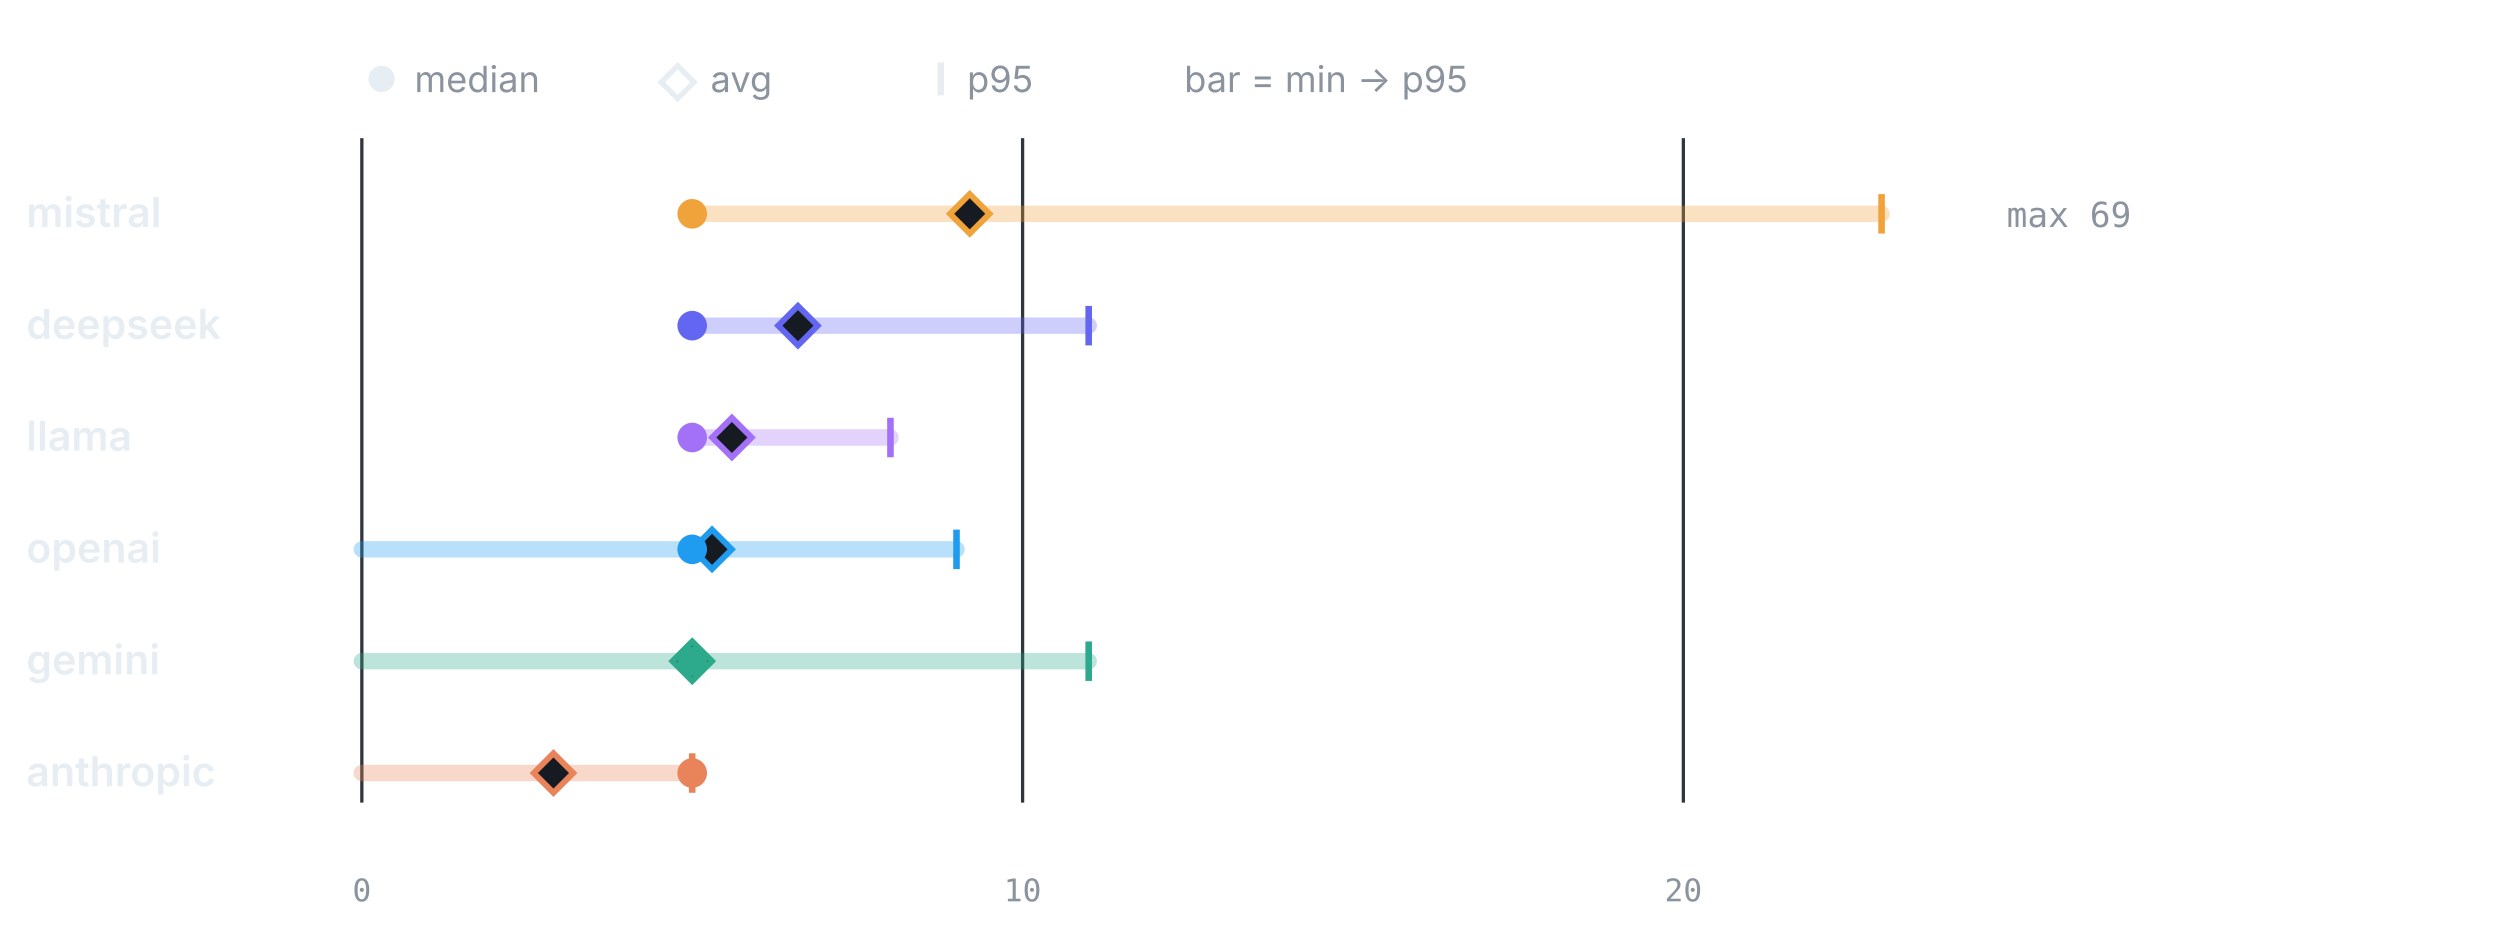
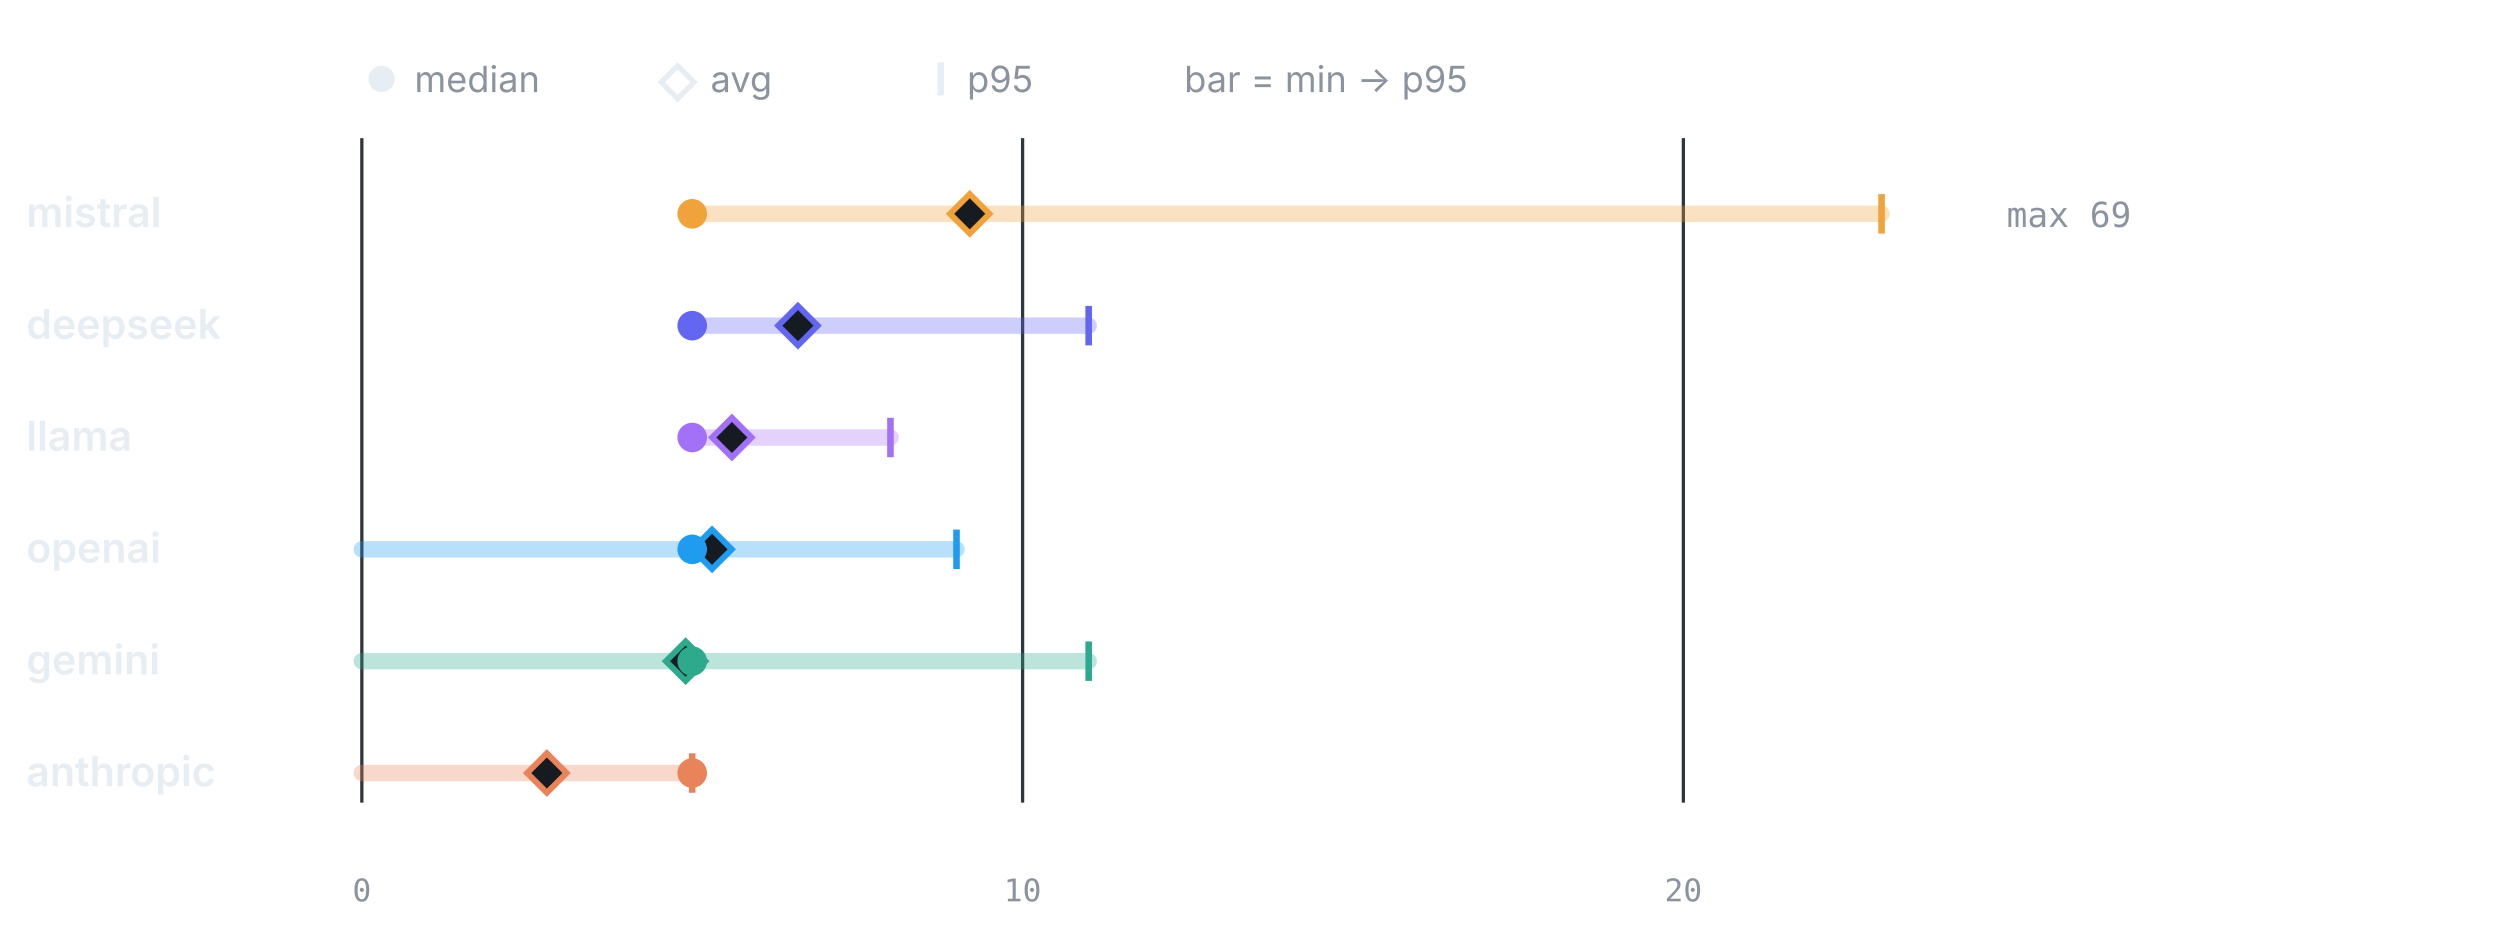
<svg xmlns="http://www.w3.org/2000/svg" viewBox="0 0 760 286" width="760" height="286" role="img" aria-label="LLM calls per test by provider" font-family="-apple-system,BlinkMacSystemFont,'Segoe UI',system-ui,sans-serif">
  <circle cx="116" cy="24" r="4" fill="#e6edf3" />
  <text x="126" y="28" font-size="11" font-weight="400" text-anchor="start" fill="#8b949e">median</text>
  <path d="M206 20 l5 5 -5 5 -5 -5 z" fill="none" stroke="#e6edf3" stroke-width="1.6" />
  <text x="216" y="28" font-size="11" font-weight="400" text-anchor="start" fill="#8b949e">avg</text>
  <line x1="286" y1="19" x2="286" y2="29" stroke="#e6edf3" stroke-width="2" />
  <text x="294" y="28" font-size="11" font-weight="400" text-anchor="start" fill="#8b949e">p95</text>
  <text x="360" y="28" font-size="11" font-weight="400" text-anchor="start" fill="#8b949e">bar = min → p95</text>
  <line x1="110" y1="42" x2="110" y2="244" stroke="#30363d" stroke-width="1" />
  <text x="110" y="274" font-size="9.5" font-weight="400" text-anchor="middle" fill="#8b949e" font-family="ui-monospace,SFMono-Regular,Menlo,monospace">0</text>
  <line x1="310.87" y1="42" x2="310.87" y2="244" stroke="#30363d" stroke-width="1" />
  <text x="310.87" y="274" font-size="9.5" font-weight="400" text-anchor="middle" fill="#8b949e" font-family="ui-monospace,SFMono-Regular,Menlo,monospace">10</text>
  <line x1="511.74" y1="42" x2="511.74" y2="244" stroke="#30363d" stroke-width="1" />
  <text x="511.74" y="274" font-size="9.5" font-weight="400" text-anchor="middle" fill="#8b949e" font-family="ui-monospace,SFMono-Regular,Menlo,monospace">20</text>
  <text x="8" y="69" font-size="12.5" font-weight="600" text-anchor="start" fill="#e6edf3">mistral</text>
  <line x1="210.43" y1="65" x2="572" y2="65" stroke="#F0A23B" stroke-width="5" stroke-linecap="round" opacity="0.32" />
  <line x1="572" y1="59" x2="572" y2="71" stroke="#F0A23B" stroke-width="2" />
  <path d="M294.8 59 l6 6 -6 6 -6 -6 z" fill="#161b22" stroke="#F0A23B" stroke-width="1.8" />
  <circle cx="210.43" cy="65" r="4.5" fill="#F0A23B" />
  <text x="610" y="69" font-size="10.5" font-weight="400" text-anchor="start" fill="#8b949e" font-family="ui-monospace,SFMono-Regular,Menlo,monospace">max 69</text>
  <text x="8" y="103" font-size="12.5" font-weight="600" text-anchor="start" fill="#e6edf3">deepseek</text>
  <line x1="210.43" y1="99" x2="330.96" y2="99" stroke="#6366F1" stroke-width="5" stroke-linecap="round" opacity="0.32" />
  <line x1="330.96" y1="93" x2="330.96" y2="105" stroke="#6366F1" stroke-width="2" />
  <path d="M242.57 93 l6 6 -6 6 -6 -6 z" fill="#161b22" stroke="#6366F1" stroke-width="1.8" />
  <circle cx="210.43" cy="99" r="4.5" fill="#6366F1" />
  <text x="8" y="137" font-size="12.5" font-weight="600" text-anchor="start" fill="#e6edf3">llama</text>
  <line x1="210.43" y1="133" x2="270.7" y2="133" stroke="#A371F7" stroke-width="5" stroke-linecap="round" opacity="0.32" />
  <line x1="270.7" y1="127" x2="270.7" y2="139" stroke="#A371F7" stroke-width="2" />
  <path d="M222.49 127 l6 6 -6 6 -6 -6 z" fill="#161b22" stroke="#A371F7" stroke-width="1.8" />
  <circle cx="210.43" cy="133" r="4.5" fill="#A371F7" />
  <text x="8" y="171" font-size="12.5" font-weight="600" text-anchor="start" fill="#e6edf3">openai</text>
  <line x1="110" y1="167" x2="290.78" y2="167" stroke="#1F9CF0" stroke-width="5" stroke-linecap="round" opacity="0.32" />
  <line x1="290.78" y1="161" x2="290.78" y2="173" stroke="#1F9CF0" stroke-width="2" />
  <path d="M216.46 161 l6 6 -6 6 -6 -6 z" fill="#161b22" stroke="#1F9CF0" stroke-width="1.8" />
  <circle cx="210.43" cy="167" r="4.5" fill="#1F9CF0" />
  <text x="8" y="205" font-size="12.5" font-weight="600" text-anchor="start" fill="#e6edf3">gemini</text>
  <line x1="110" y1="201" x2="330.96" y2="201" stroke="#2DA98C" stroke-width="5" stroke-linecap="round" opacity="0.32" />
  <line x1="330.96" y1="195" x2="330.96" y2="207" stroke="#2DA98C" stroke-width="2" />
-   <path d="M210.43 195 l6 6 -6 6 -6 -6 z" fill="#161b22" stroke="#2DA98C" stroke-width="1.8" />
+   <path d="M208.43 195 l6 6 -6 6 -6 -6 z" fill="#161b22" stroke="#2DA98C" stroke-width="1.8" />
  <circle cx="210.43" cy="201" r="4.5" fill="#2DA98C" />
  <text x="8" y="239" font-size="12.5" font-weight="600" text-anchor="start" fill="#e6edf3">anthropic</text>
  <line x1="110" y1="235" x2="210.43" y2="235" stroke="#E8835A" stroke-width="5" stroke-linecap="round" opacity="0.32" />
  <line x1="210.43" y1="229" x2="210.43" y2="241" stroke="#E8835A" stroke-width="2" />
-   <path d="M168.25 229 l6 6 -6 6 -6 -6 z" fill="#161b22" stroke="#E8835A" stroke-width="1.8" />
+   <path d="M166.24 229 l6 6 -6 6 -6 -6 z" fill="#161b22" stroke="#E8835A" stroke-width="1.8" />
  <circle cx="210.43" cy="235" r="4.5" fill="#E8835A" />
</svg>
